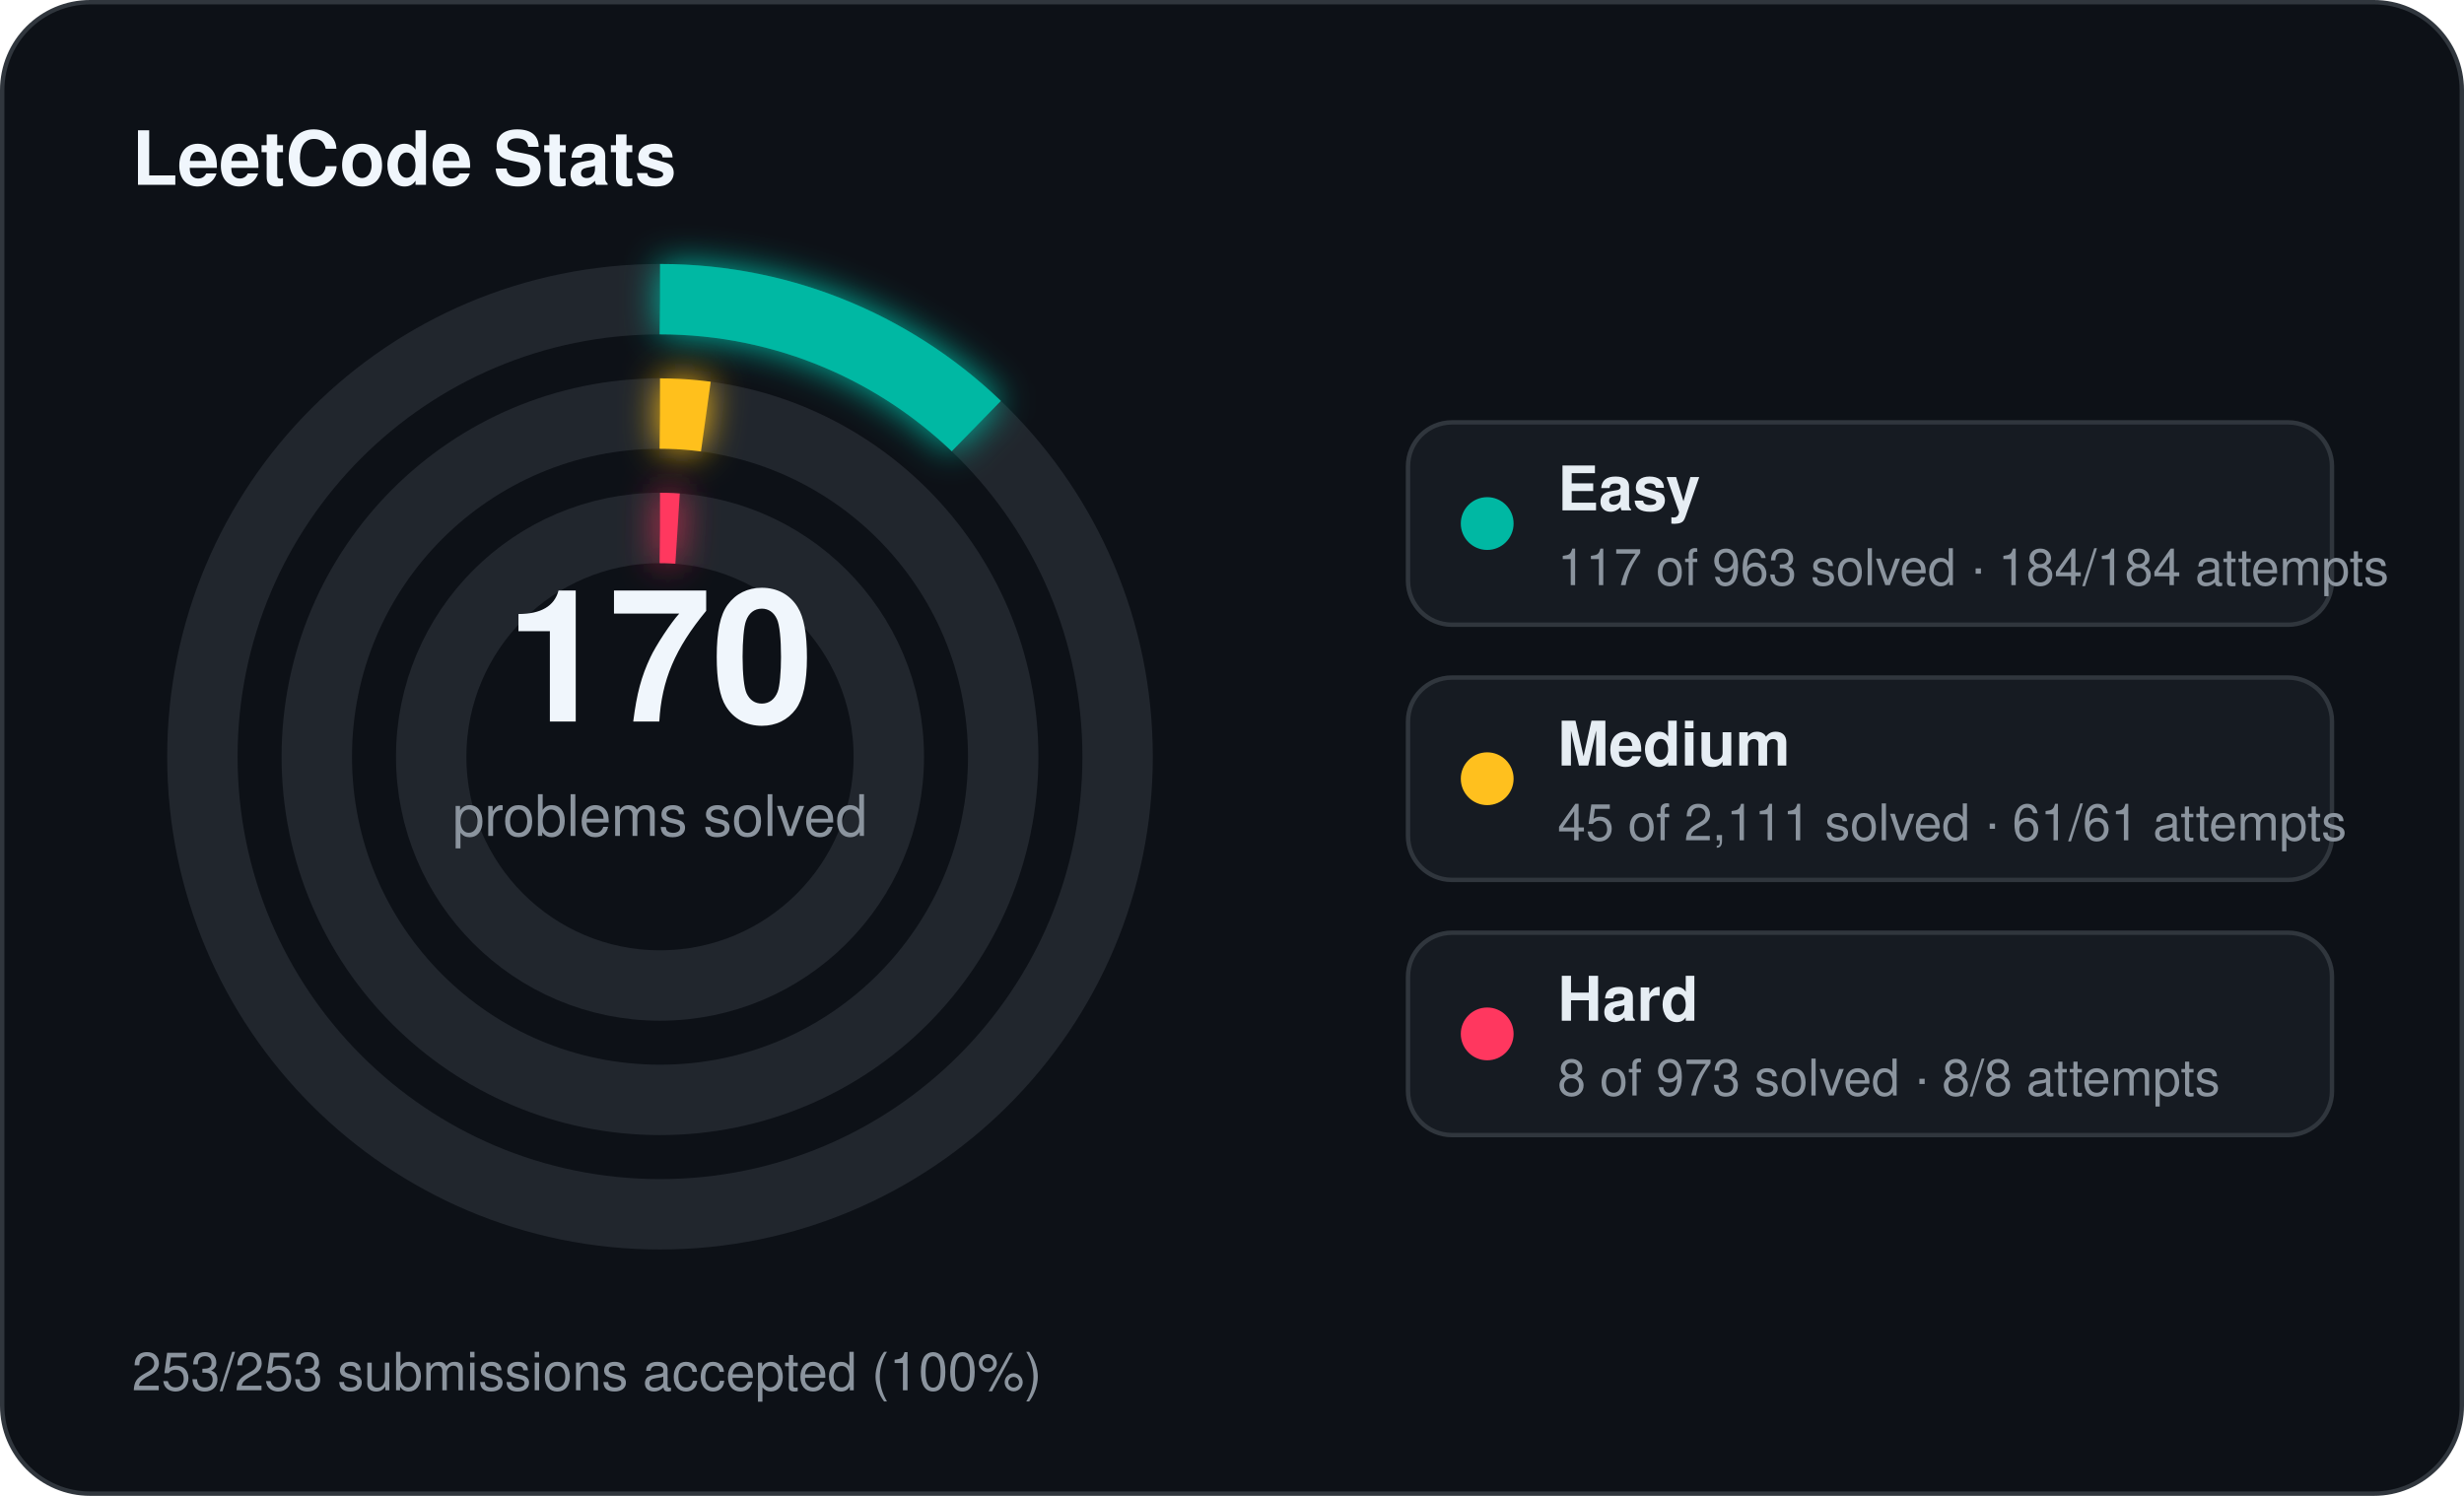
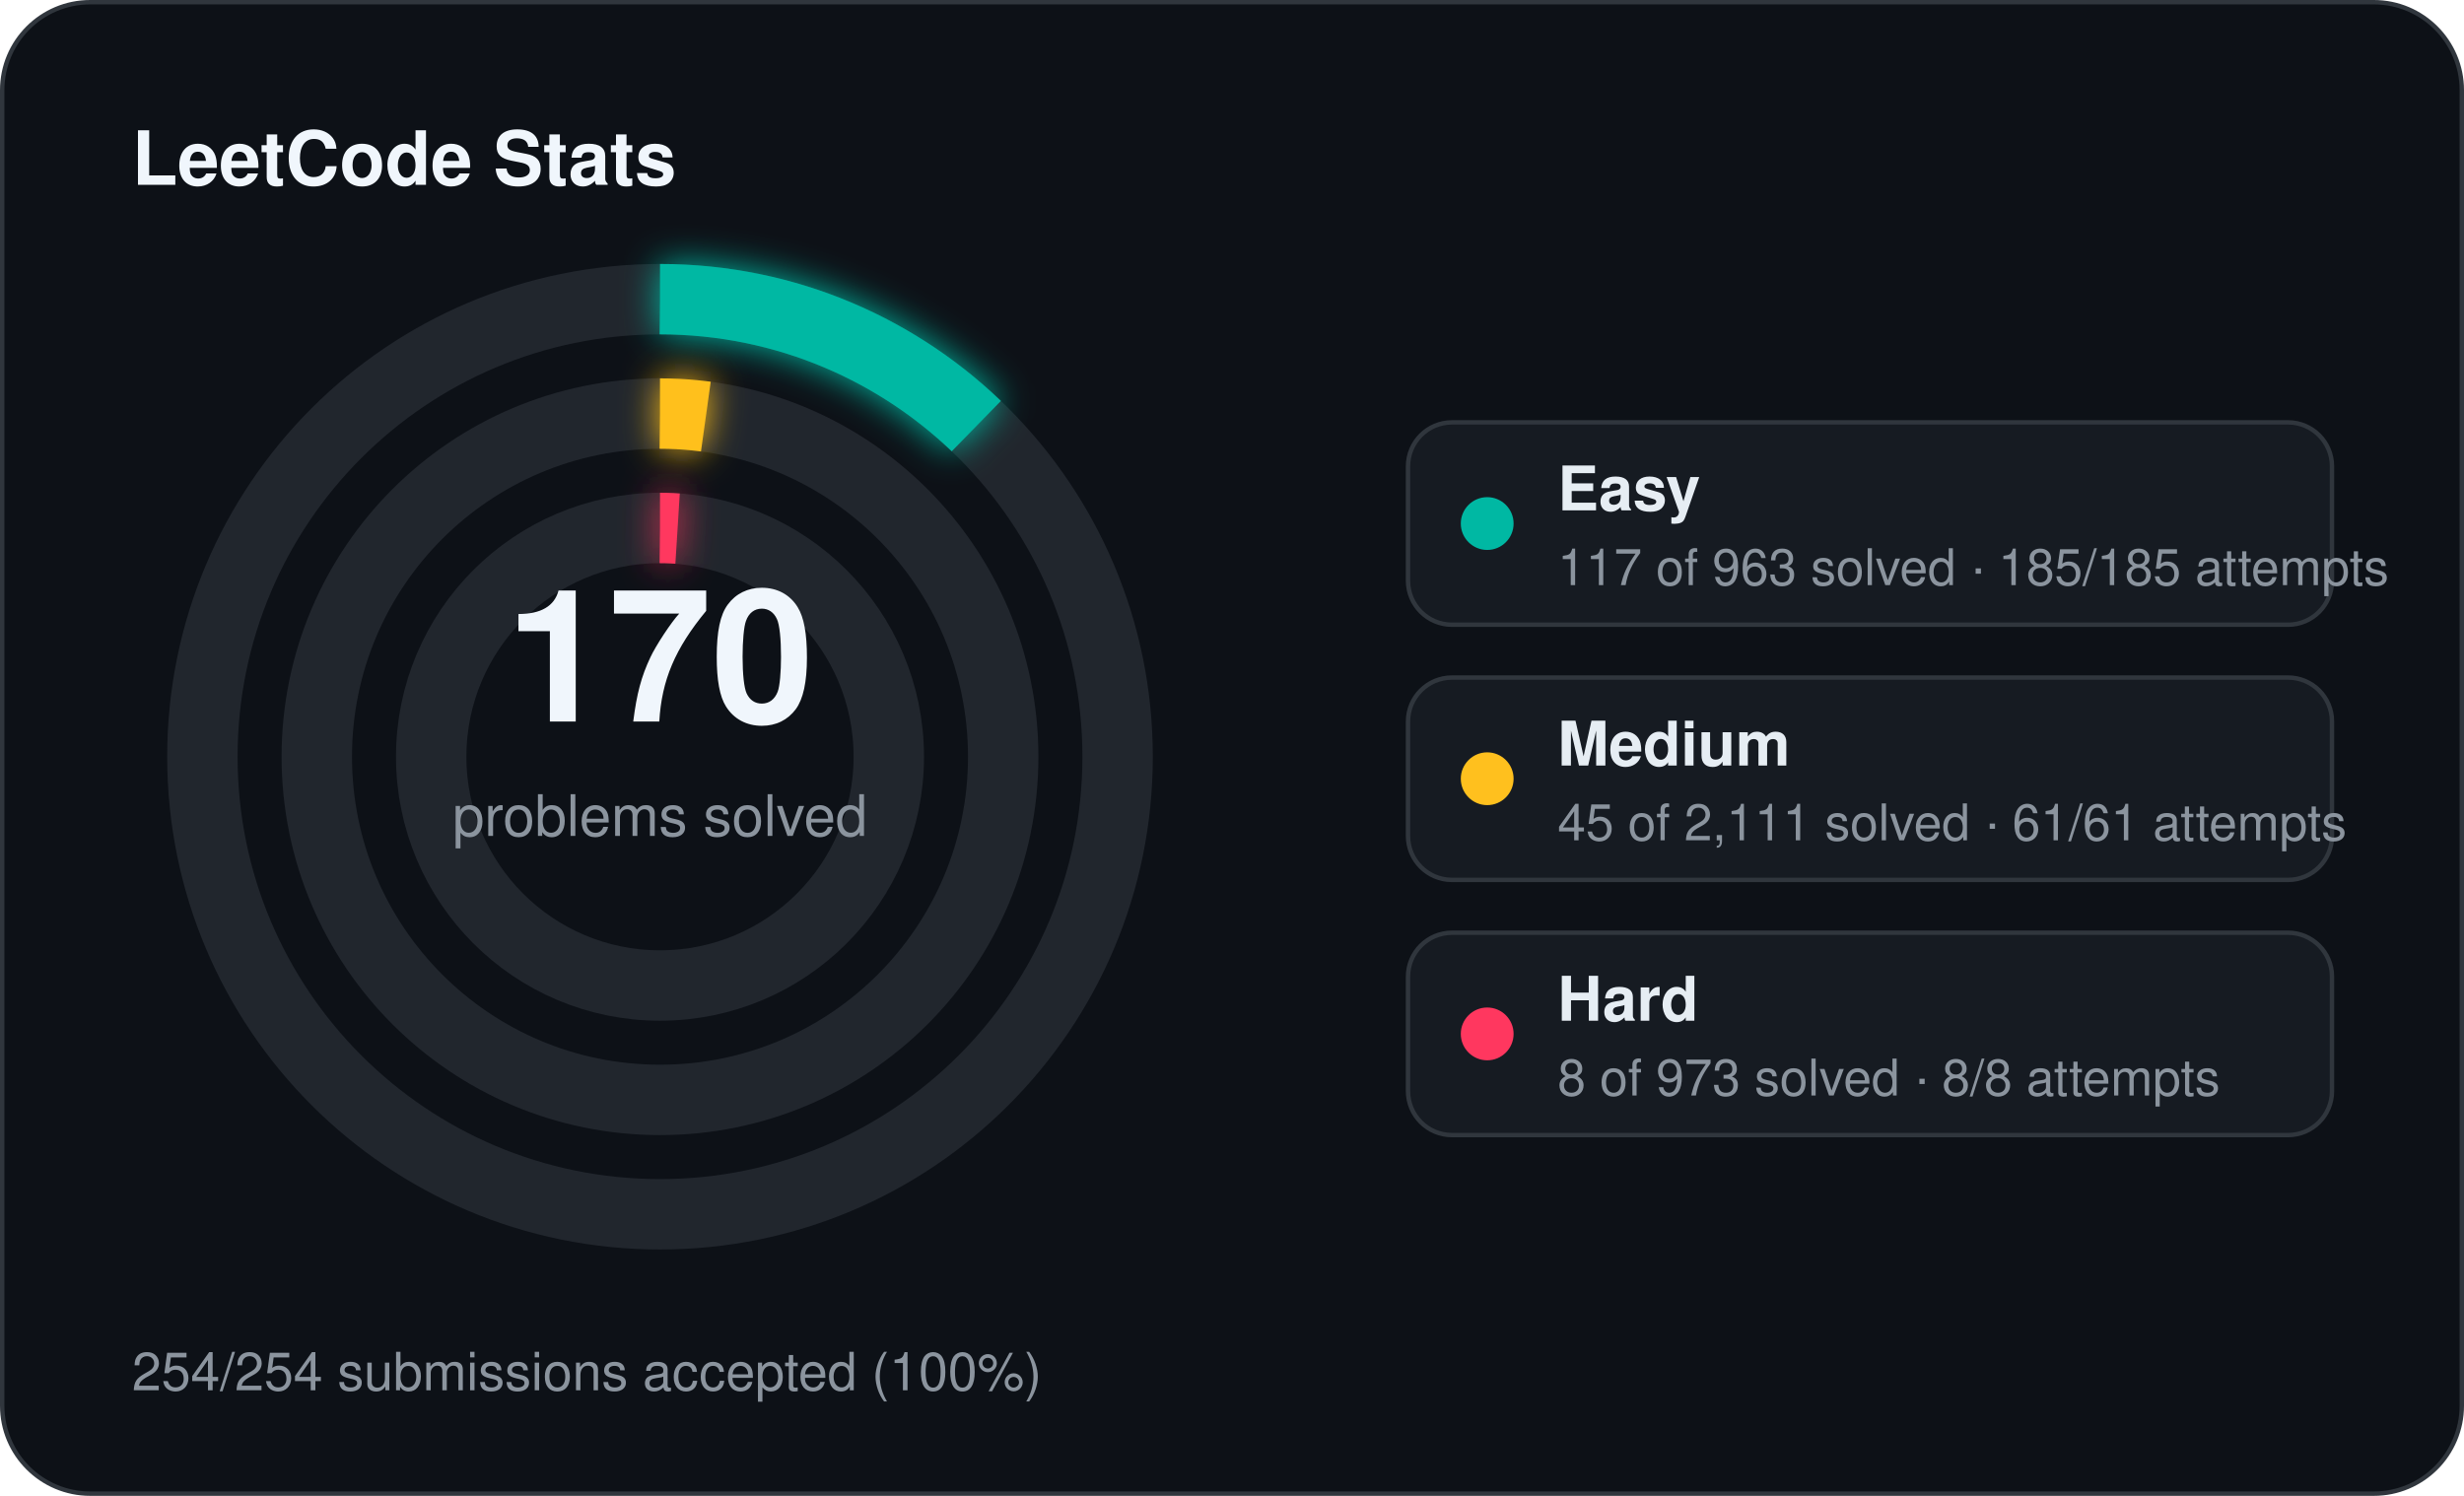
<svg xmlns="http://www.w3.org/2000/svg" width="560" height="340" viewBox="0 0 560 340">
  <defs>
    <filter id="stats-glow" x="-60%" y="-60%" width="220%" height="220%">
      <feGaussianBlur stdDeviation="4" result="blur" />
      <feMerge>
        <feMergeNode in="blur" />
        <feMergeNode in="SourceGraphic" />
      </feMerge>
    </filter>
  </defs>
  <rect x="0.5" y="0.5" width="559" height="339" rx="20" fill="#0d1117" stroke="#30363d" stroke-width="1" />
  <text x="30" y="42" fill="#f0f6fc" font-family="Segoe UI, Helvetica, Arial, sans-serif" font-size="17" font-weight="700">LeetCode Stats</text>
  <circle cx="150" cy="172" r="104" fill="none" stroke="#21262d" stroke-width="16" />
  <circle cx="150" cy="172" r="104" fill="none" stroke="#00b8a3" stroke-width="16" stroke-linecap="butt" stroke-dasharray="79.39 653.45" transform="rotate(-90 150 172)" filter="url(#stats-glow)" />
  <circle cx="150" cy="172" r="78" fill="none" stroke="#21262d" stroke-width="16" />
  <circle cx="150" cy="172" r="78" fill="none" stroke="#ffc01e" stroke-width="16" stroke-linecap="butt" stroke-dasharray="10.45 490.09" transform="rotate(-90 150 172)" filter="url(#stats-glow)" />
  <circle cx="150" cy="172" r="52" fill="none" stroke="#21262d" stroke-width="16" />
  <circle cx="150" cy="172" r="52" fill="none" stroke="#ff375f" stroke-width="16" stroke-linecap="butt" stroke-dasharray="4.00 326.73" transform="rotate(-90 150 172)" filter="url(#stats-glow)" />
  <text x="150" y="164" text-anchor="middle" fill="#f0f6fc" font-family="Segoe UI, Helvetica, Arial, sans-serif" font-size="42" font-weight="700">170</text>
  <text x="150" y="190" text-anchor="middle" fill="#8b949e" font-family="Segoe UI, Helvetica, Arial, sans-serif" font-size="13">problems solved</text>
  <rect x="320" y="96" width="210" height="46" rx="10" fill="#161b22" stroke="#30363d" stroke-width="1" />
  <circle cx="338" cy="119" r="6" fill="#00b8a3" />
  <text x="354" y="116" fill="#e6edf3" font-family="Segoe UI, Helvetica, Arial, sans-serif" font-size="14" font-weight="600">Easy</text>
-   <text x="354" y="133" fill="#8b949e" font-family="Segoe UI, Helvetica, Arial, sans-serif" font-size="11.5">117 of 963 solved · 184/184 attempts</text>
+   <text x="354" y="133" fill="#8b949e" font-family="Segoe UI, Helvetica, Arial, sans-serif" font-size="11.5">117 of 963 solved · 185/185 attempts</text>
  <rect x="320" y="154" width="210" height="46" rx="10" fill="#161b22" stroke="#30363d" stroke-width="1" />
  <circle cx="338" cy="177" r="6" fill="#ffc01e" />
  <text x="354" y="174" fill="#e6edf3" font-family="Segoe UI, Helvetica, Arial, sans-serif" font-size="14" font-weight="600">Medium</text>
  <text x="354" y="191" fill="#8b949e" font-family="Segoe UI, Helvetica, Arial, sans-serif" font-size="11.5">45 of 2,111 solved · 61/61 attempts</text>
  <rect x="320" y="212" width="210" height="46" rx="10" fill="#161b22" stroke="#30363d" stroke-width="1" />
  <circle cx="338" cy="235" r="6" fill="#ff375f" />
  <text x="354" y="232" fill="#e6edf3" font-family="Segoe UI, Helvetica, Arial, sans-serif" font-size="14" font-weight="600">Hard</text>
  <text x="354" y="249" fill="#8b949e" font-family="Segoe UI, Helvetica, Arial, sans-serif" font-size="11.5">8 of 973 solved · 8/8 attempts</text>
-   <text x="30" y="316" fill="#8b949e" font-family="Segoe UI, Helvetica, Arial, sans-serif" font-size="12">253/253 submissions accepted (100%)</text>
+   <text x="30" y="316" fill="#8b949e" font-family="Segoe UI, Helvetica, Arial, sans-serif" font-size="12">254/254 submissions accepted (100%)</text>
</svg>
